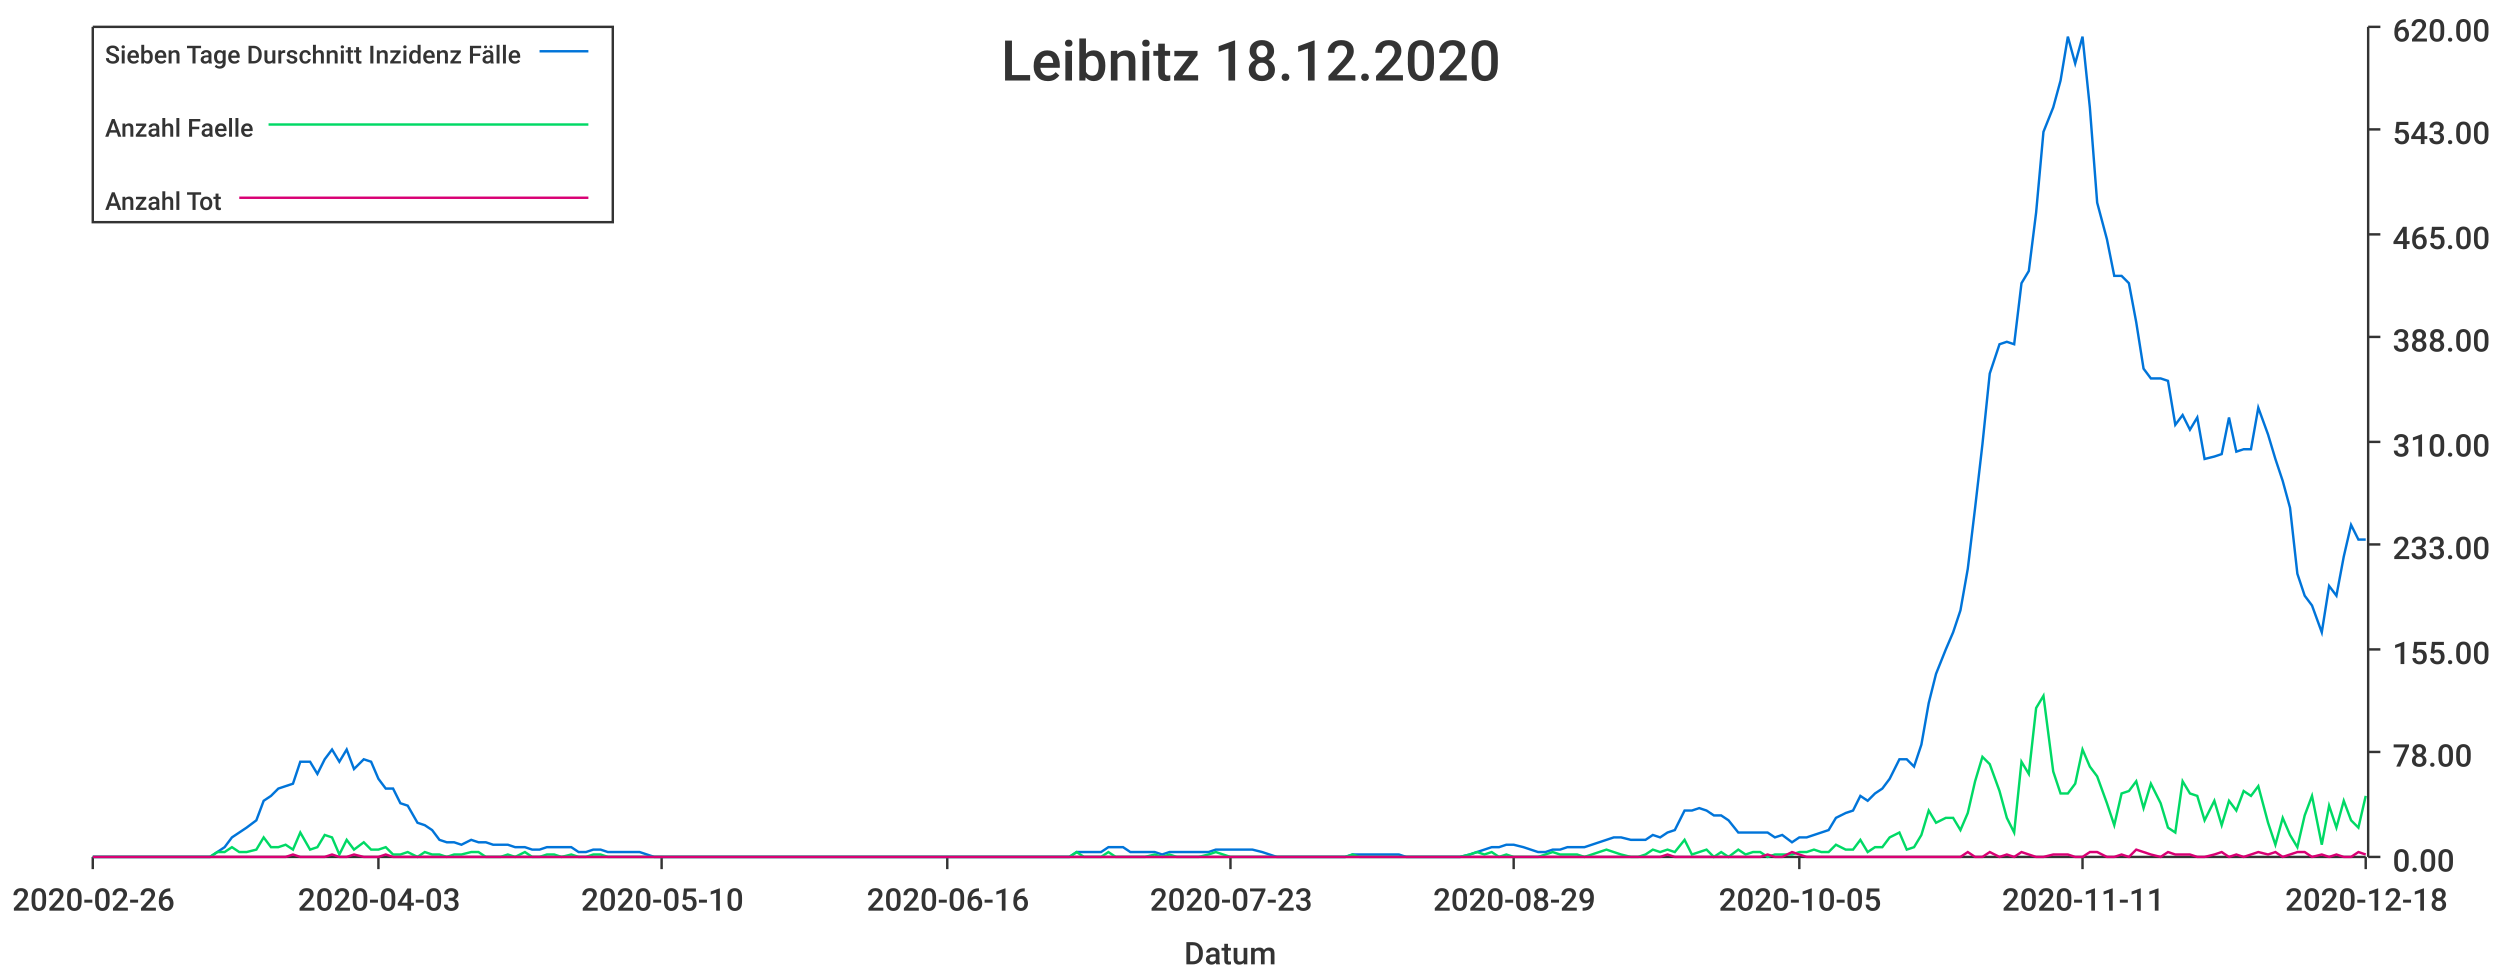
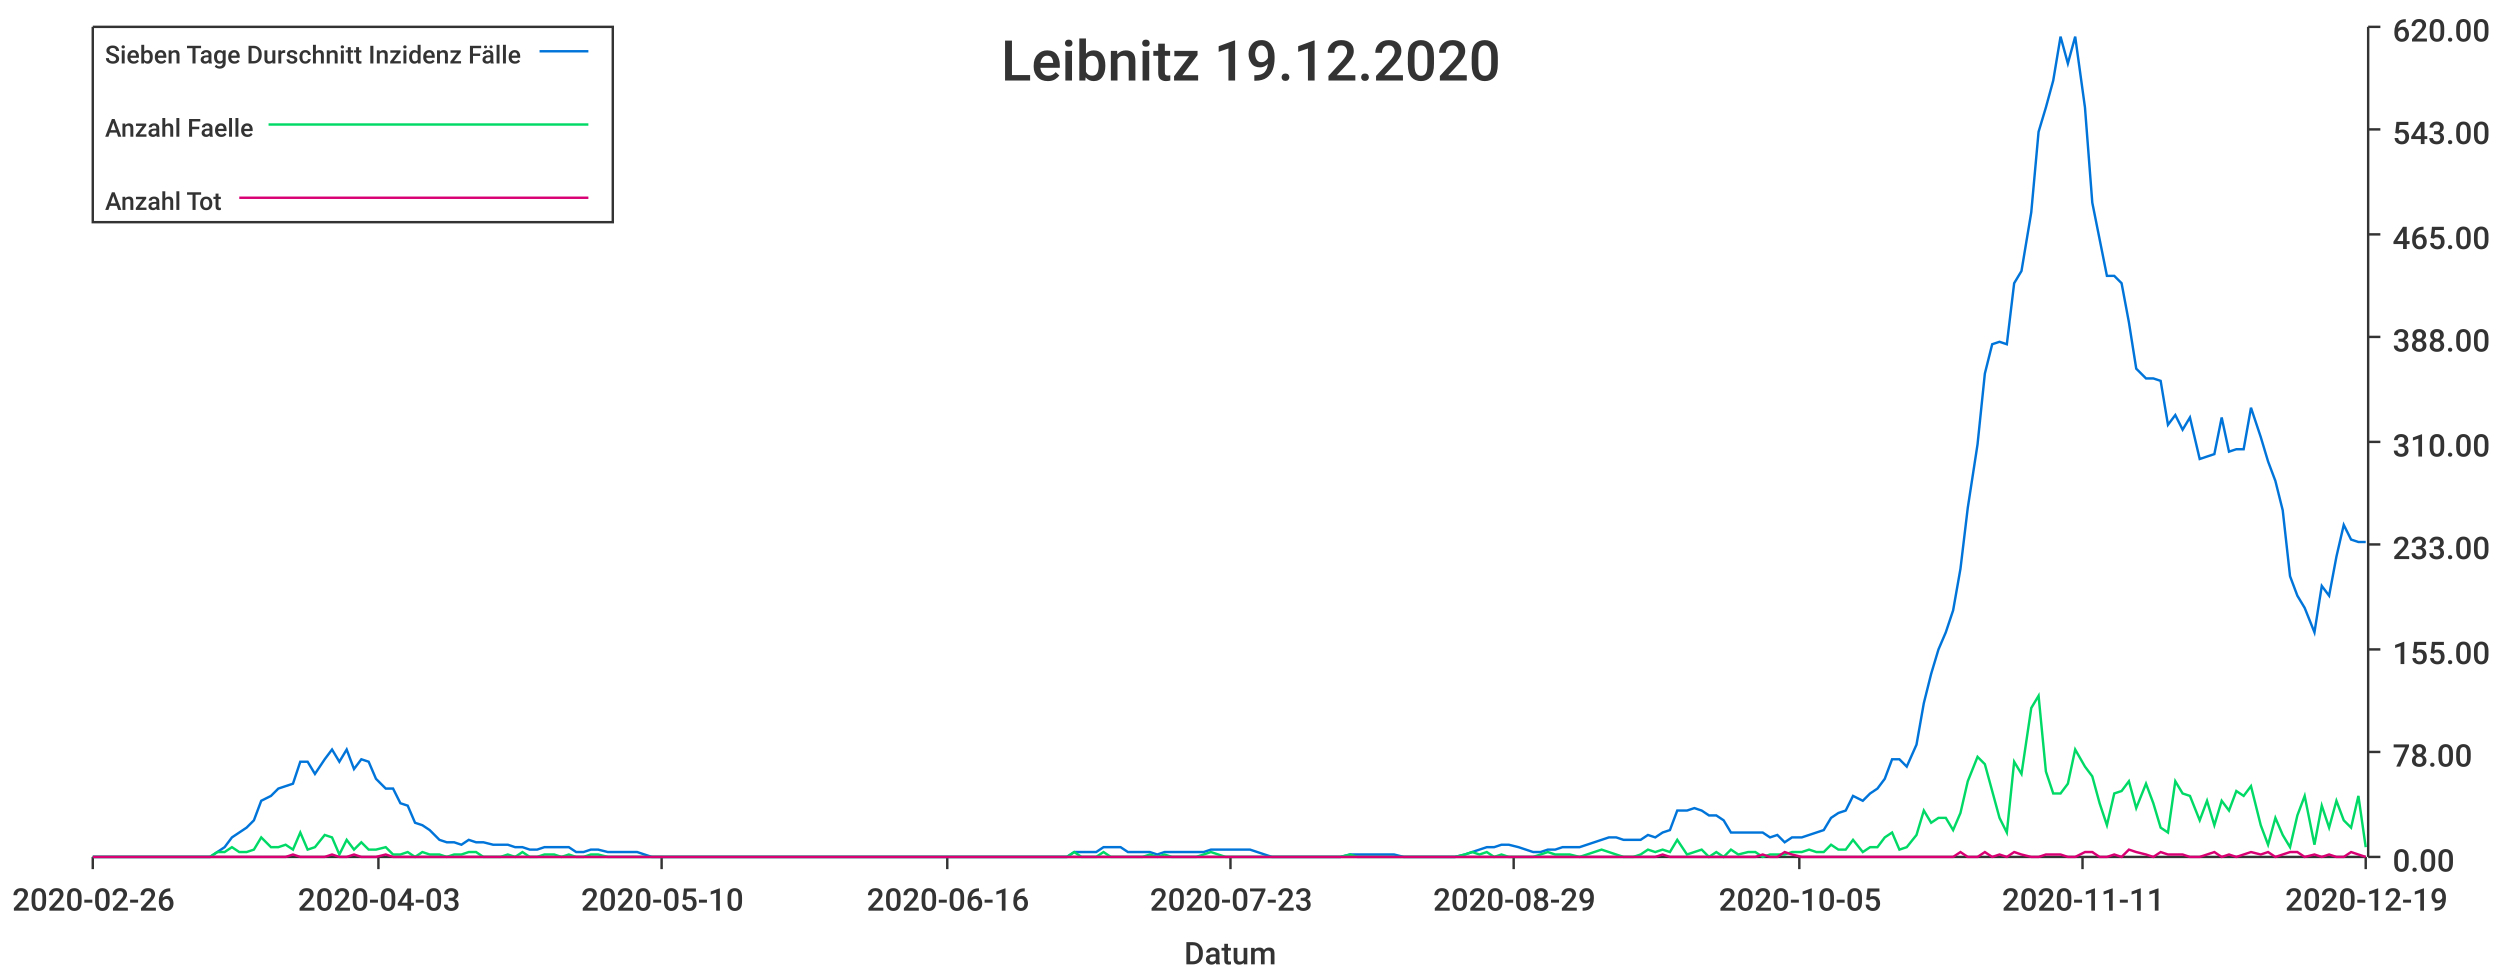
<svg xmlns="http://www.w3.org/2000/svg" width="1024" height="400">\n<path d="M 0 0 L 1024 0 L 1024 400 L 0 400 L 0 0" style="stroke-width:0;stroke:rgba(255,255,255,1.0);fill:rgba(255,255,255,1.0)" />
  <path d="M 38 11 L 969 11 L 969 351 L 38 351 L 38 11" style="stroke-width:0;stroke:rgba(255,255,255,1.0);fill:rgba(255,255,255,1.0)" />
  <path d="M 38 351 L 969 351" style="stroke-width:1;stroke:rgba(51,51,51,1.0);fill:none" />
  <path d="M 38 351 L 38 356" style="stroke-width:1;stroke:rgba(51,51,51,1.0);fill:none" />
  <text x="5" y="373" style="stroke-width:0;stroke:none;fill:rgba(51,51,51,1.0);font-size:12.8px;font-family:'Roboto Medium',sans-serif">2020-02-26</text>
  <path d="M 155 351 L 155 356" style="stroke-width:1;stroke:rgba(51,51,51,1.0);fill:none" />
  <text x="122" y="373" style="stroke-width:0;stroke:none;fill:rgba(51,51,51,1.0);font-size:12.8px;font-family:'Roboto Medium',sans-serif">2020-04-03</text>
  <path d="M 271 351 L 271 356" style="stroke-width:1;stroke:rgba(51,51,51,1.0);fill:none" />
  <text x="238" y="373" style="stroke-width:0;stroke:none;fill:rgba(51,51,51,1.0);font-size:12.8px;font-family:'Roboto Medium',sans-serif">2020-05-10</text>
  <path d="M 388 351 L 388 356" style="stroke-width:1;stroke:rgba(51,51,51,1.0);fill:none" />
  <text x="355" y="373" style="stroke-width:0;stroke:none;fill:rgba(51,51,51,1.0);font-size:12.8px;font-family:'Roboto Medium',sans-serif">2020-06-16</text>
  <path d="M 504 351 L 504 356" style="stroke-width:1;stroke:rgba(51,51,51,1.0);fill:none" />
  <text x="471" y="373" style="stroke-width:0;stroke:none;fill:rgba(51,51,51,1.0);font-size:12.8px;font-family:'Roboto Medium',sans-serif">2020-07-23</text>
  <path d="M 620 351 L 620 356" style="stroke-width:1;stroke:rgba(51,51,51,1.0);fill:none" />
  <text x="587" y="373" style="stroke-width:0;stroke:none;fill:rgba(51,51,51,1.0);font-size:12.8px;font-family:'Roboto Medium',sans-serif">2020-08-29</text>
  <path d="M 737 351 L 737 356" style="stroke-width:1;stroke:rgba(51,51,51,1.0);fill:none" />
  <text x="704" y="373" style="stroke-width:0;stroke:none;fill:rgba(51,51,51,1.0);font-size:12.8px;font-family:'Roboto Medium',sans-serif">2020-10-05</text>
  <path d="M 853 351 L 853 356" style="stroke-width:1;stroke:rgba(51,51,51,1.0);fill:none" />
  <text x="820" y="373" style="stroke-width:0;stroke:none;fill:rgba(51,51,51,1.0);font-size:12.8px;font-family:'Roboto Medium',sans-serif">2020-11-11</text>
  <path d="M 969 351 L 969 356" style="stroke-width:1;stroke:rgba(51,51,51,1.0);fill:none" />
-   <text x="936" y="373" style="stroke-width:0;stroke:none;fill:rgba(51,51,51,1.0);font-size:12.8px;font-family:'Roboto Medium',sans-serif">2020-12-18</text>
+   <text x="936" y="373" style="stroke-width:0;stroke:none;fill:rgba(51,51,51,1.0);font-size:12.8px;font-family:'Roboto Medium',sans-serif">2020-12-19</text>
  <text x="485" y="395" style="stroke-width:0;stroke:none;fill:rgba(51,51,51,1.0);font-size:12.8px;font-family:'Roboto Medium',sans-serif">Datum</text>
  <path d="M 970 351 L 970 11" style="stroke-width:1;stroke:rgba(51,51,51,1.0);fill:none" />
  <path d="M 970 351 L 975 351" style="stroke-width:1;stroke:rgba(51,51,51,1.0);fill:none" />
  <text x="980" y="357" style="stroke-width:0;stroke:none;fill:rgba(51,51,51,1.0);font-size:12.8px;font-family:'Roboto Medium',sans-serif">0.00</text>
  <path d="M 970 308 L 975 308" style="stroke-width:1;stroke:rgba(51,51,51,1.0);fill:none" />
  <text x="980" y="314" style="stroke-width:0;stroke:none;fill:rgba(51,51,51,1.0);font-size:12.8px;font-family:'Roboto Medium',sans-serif">78.00</text>
  <path d="M 970 266 L 975 266" style="stroke-width:1;stroke:rgba(51,51,51,1.0);fill:none" />
  <text x="980" y="272" style="stroke-width:0;stroke:none;fill:rgba(51,51,51,1.0);font-size:12.8px;font-family:'Roboto Medium',sans-serif">155.00</text>
  <path d="M 970 223 L 975 223" style="stroke-width:1;stroke:rgba(51,51,51,1.0);fill:none" />
  <text x="980" y="229" style="stroke-width:0;stroke:none;fill:rgba(51,51,51,1.0);font-size:12.8px;font-family:'Roboto Medium',sans-serif">233.00</text>
  <path d="M 970 181 L 975 181" style="stroke-width:1;stroke:rgba(51,51,51,1.0);fill:none" />
  <text x="980" y="187" style="stroke-width:0;stroke:none;fill:rgba(51,51,51,1.0);font-size:12.8px;font-family:'Roboto Medium',sans-serif">310.00</text>
  <path d="M 970 138 L 975 138" style="stroke-width:1;stroke:rgba(51,51,51,1.0);fill:none" />
  <text x="980" y="144" style="stroke-width:0;stroke:none;fill:rgba(51,51,51,1.0);font-size:12.8px;font-family:'Roboto Medium',sans-serif">388.00</text>
  <path d="M 970 96 L 975 96" style="stroke-width:1;stroke:rgba(51,51,51,1.0);fill:none" />
  <text x="980" y="102" style="stroke-width:0;stroke:none;fill:rgba(51,51,51,1.0);font-size:12.8px;font-family:'Roboto Medium',sans-serif">465.00</text>
  <path d="M 970 53 L 975 53" style="stroke-width:1;stroke:rgba(51,51,51,1.0);fill:none" />
  <text x="980" y="59" style="stroke-width:0;stroke:none;fill:rgba(51,51,51,1.0);font-size:12.8px;font-family:'Roboto Medium',sans-serif">543.00</text>
  <path d="M 970 11 L 975 11" style="stroke-width:1;stroke:rgba(51,51,51,1.0);fill:none" />
  <text x="980" y="17" style="stroke-width:0;stroke:none;fill:rgba(51,51,51,1.0);font-size:12.8px;font-family:'Roboto Medium',sans-serif">620.00</text>
-   <path d="M 38 351 L 42 351 L 45 351 L 48 351 L 51 351 L 54 351 L 57 351 L 61 351 L 64 351 L 67 351 L 70 351 L 73 351 L 76 351 L 79 351 L 83 351 L 86 351 L 89 349 L 92 347 L 95 343 L 98 341 L 101 339 L 105 336 L 108 328 L 111 326 L 114 323 L 117 322 L 120 321 L 123 312 L 127 312 L 130 317 L 133 311 L 136 307 L 139 312 L 142 307 L 145 315 L 149 311 L 152 312 L 155 319 L 158 323 L 161 323 L 164 329 L 167 330 L 171 337 L 174 338 L 177 340 L 180 344 L 183 345 L 186 345 L 189 346 L 193 344 L 196 345 L 199 345 L 202 346 L 205 346 L 208 346 L 211 347 L 215 347 L 218 348 L 221 348 L 224 347 L 227 347 L 230 347 L 234 347 L 237 349 L 240 349 L 243 348 L 246 348 L 249 349 L 252 349 L 256 349 L 259 349 L 262 349 L 265 350 L 268 351 L 271 351 L 274 351 L 278 351 L 281 351 L 284 351 L 287 351 L 290 351 L 293 351 L 296 351 L 300 351 L 303 351 L 306 351 L 309 351 L 312 351 L 315 351 L 318 351 L 322 351 L 325 351 L 328 351 L 331 351 L 334 351 L 337 351 L 340 351 L 344 351 L 347 351 L 350 351 L 353 351 L 356 351 L 359 351 L 362 351 L 366 351 L 369 351 L 372 351 L 375 351 L 378 351 L 381 351 L 384 351 L 388 351 L 391 351 L 394 351 L 397 351 L 400 351 L 403 351 L 406 351 L 410 351 L 413 351 L 416 351 L 419 351 L 422 351 L 425 351 L 429 351 L 432 351 L 435 351 L 438 351 L 441 349 L 444 349 L 447 349 L 451 349 L 454 347 L 457 347 L 460 347 L 463 349 L 466 349 L 469 349 L 473 349 L 476 350 L 479 349 L 482 349 L 485 349 L 488 349 L 491 349 L 495 349 L 498 348 L 501 348 L 504 348 L 507 348 L 510 348 L 513 348 L 517 349 L 520 350 L 523 351 L 526 351 L 529 351 L 532 351 L 535 351 L 539 351 L 542 351 L 545 351 L 548 351 L 551 351 L 554 350 L 557 350 L 561 350 L 564 350 L 567 350 L 570 350 L 573 350 L 576 351 L 579 351 L 583 351 L 586 351 L 589 351 L 592 351 L 595 351 L 598 351 L 602 350 L 605 349 L 608 348 L 611 347 L 614 347 L 617 346 L 620 346 L 624 347 L 627 348 L 630 349 L 633 349 L 636 348 L 639 348 L 642 347 L 646 347 L 649 347 L 652 346 L 655 345 L 658 344 L 661 343 L 664 343 L 668 344 L 671 344 L 674 344 L 677 342 L 680 343 L 683 341 L 686 340 L 690 332 L 693 332 L 696 331 L 699 332 L 702 334 L 705 334 L 708 336 L 712 341 L 715 341 L 718 341 L 721 341 L 724 341 L 727 343 L 730 342 L 734 345 L 737 343 L 740 343 L 743 342 L 746 341 L 749 340 L 752 335 L 756 333 L 759 332 L 762 326 L 765 328 L 768 325 L 771 323 L 774 319 L 778 311 L 781 311 L 784 314 L 787 305 L 790 288 L 793 276 L 797 266 L 800 259 L 803 250 L 806 233 L 809 208 L 812 182 L 815 153 L 819 141 L 822 140 L 825 141 L 828 116 L 831 111 L 834 87 L 837 54 L 841 44 L 844 33 L 847 15 L 850 26 L 853 15 L 856 44 L 859 83 L 863 98 L 866 113 L 869 113 L 872 116 L 875 132 L 878 151 L 881 155 L 885 155 L 888 156 L 891 174 L 894 170 L 897 176 L 900 171 L 903 188 L 907 187 L 910 186 L 913 171 L 916 185 L 919 184 L 922 184 L 925 167 L 929 178 L 932 188 L 935 197 L 938 208 L 941 235 L 944 244 L 947 248 L 951 259 L 954 240 L 957 244 L 960 228 L 963 215 L 966 221 L 969 221" style="stroke-width:1;stroke:rgba(0,116,217,1.0);fill:none" />
-   <path d="M 38 351 L 42 351 L 45 351 L 48 351 L 51 351 L 54 351 L 57 351 L 61 351 L 64 351 L 67 351 L 70 351 L 73 351 L 76 351 L 79 351 L 83 351 L 86 351 L 89 349 L 92 349 L 95 347 L 98 349 L 101 349 L 105 348 L 108 343 L 111 347 L 114 347 L 117 346 L 120 348 L 123 341 L 127 348 L 130 347 L 133 342 L 136 343 L 139 350 L 142 344 L 145 348 L 149 345 L 152 348 L 155 348 L 158 347 L 161 350 L 164 350 L 167 349 L 171 351 L 174 349 L 177 350 L 180 350 L 183 351 L 186 350 L 189 350 L 193 349 L 196 349 L 199 351 L 202 351 L 205 351 L 208 350 L 211 351 L 215 349 L 218 351 L 221 351 L 224 350 L 227 350 L 230 351 L 234 350 L 237 351 L 240 351 L 243 350 L 246 350 L 249 351 L 252 351 L 256 351 L 259 351 L 262 351 L 265 351 L 268 351 L 271 351 L 274 351 L 278 351 L 281 351 L 284 351 L 287 351 L 290 351 L 293 351 L 296 351 L 300 351 L 303 351 L 306 351 L 309 351 L 312 351 L 315 351 L 318 351 L 322 351 L 325 351 L 328 351 L 331 351 L 334 351 L 337 351 L 340 351 L 344 351 L 347 351 L 350 351 L 353 351 L 356 351 L 359 351 L 362 351 L 366 351 L 369 351 L 372 351 L 375 351 L 378 351 L 381 351 L 384 351 L 388 351 L 391 351 L 394 351 L 397 351 L 400 351 L 403 351 L 406 351 L 410 351 L 413 351 L 416 351 L 419 351 L 422 351 L 425 351 L 429 351 L 432 351 L 435 351 L 438 351 L 441 349 L 444 351 L 447 351 L 451 351 L 454 349 L 457 351 L 460 351 L 463 351 L 466 351 L 469 351 L 473 350 L 476 351 L 479 350 L 482 351 L 485 351 L 488 351 L 491 351 L 495 350 L 498 349 L 501 350 L 504 351 L 507 351 L 510 351 L 513 351 L 517 351 L 520 351 L 523 351 L 526 351 L 529 351 L 532 351 L 535 351 L 539 351 L 542 351 L 545 351 L 548 351 L 551 351 L 554 350 L 557 351 L 561 351 L 564 351 L 567 351 L 570 351 L 573 351 L 576 351 L 579 351 L 583 351 L 586 351 L 589 351 L 592 351 L 595 351 L 598 351 L 602 350 L 605 349 L 608 350 L 611 349 L 614 351 L 617 350 L 620 351 L 624 351 L 627 351 L 630 351 L 633 350 L 636 349 L 639 350 L 642 350 L 646 350 L 649 351 L 652 350 L 655 349 L 658 348 L 661 349 L 664 350 L 668 351 L 671 351 L 674 350 L 677 348 L 680 349 L 683 348 L 686 349 L 690 344 L 693 350 L 696 349 L 699 348 L 702 351 L 705 349 L 708 351 L 712 348 L 715 350 L 718 349 L 721 349 L 724 351 L 727 350 L 730 350 L 734 350 L 737 349 L 740 349 L 743 348 L 746 349 L 749 349 L 752 346 L 756 348 L 759 348 L 762 344 L 765 349 L 768 347 L 771 347 L 774 343 L 778 341 L 781 348 L 784 347 L 787 342 L 790 332 L 793 337 L 797 335 L 800 335 L 803 340 L 806 333 L 809 320 L 812 310 L 815 313 L 819 324 L 822 335 L 825 341 L 828 312 L 831 317 L 834 290 L 837 285 L 841 316 L 844 325 L 847 325 L 850 321 L 853 307 L 856 314 L 859 318 L 863 329 L 866 338 L 869 325 L 872 324 L 875 320 L 878 331 L 881 321 L 885 329 L 888 339 L 891 341 L 894 320 L 897 325 L 900 326 L 903 336 L 907 328 L 910 338 L 913 328 L 916 332 L 919 324 L 922 326 L 925 322 L 929 337 L 932 346 L 935 335 L 938 342 L 941 347 L 944 334 L 947 326 L 951 346 L 954 330 L 957 339 L 960 328 L 963 336 L 966 339 L 969 326" style="stroke-width:1;stroke:rgba(0,217,101,1.0);fill:none" />
-   <path d="M 38 351 L 42 351 L 45 351 L 48 351 L 51 351 L 54 351 L 57 351 L 61 351 L 64 351 L 67 351 L 70 351 L 73 351 L 76 351 L 79 351 L 83 351 L 86 351 L 89 351 L 92 351 L 95 351 L 98 351 L 101 351 L 105 351 L 108 351 L 111 351 L 114 351 L 117 351 L 120 350 L 123 351 L 127 351 L 130 351 L 133 351 L 136 350 L 139 351 L 142 351 L 145 350 L 149 351 L 152 351 L 155 351 L 158 350 L 161 351 L 164 351 L 167 351 L 171 351 L 174 351 L 177 351 L 180 351 L 183 351 L 186 351 L 189 351 L 193 351 L 196 351 L 199 351 L 202 351 L 205 351 L 208 351 L 211 351 L 215 351 L 218 351 L 221 351 L 224 351 L 227 351 L 230 351 L 234 351 L 237 351 L 240 351 L 243 351 L 246 351 L 249 351 L 252 351 L 256 351 L 259 351 L 262 351 L 265 351 L 268 351 L 271 351 L 274 351 L 278 351 L 281 351 L 284 351 L 287 351 L 290 351 L 293 351 L 296 351 L 300 351 L 303 351 L 306 351 L 309 351 L 312 351 L 315 351 L 318 351 L 322 351 L 325 351 L 328 351 L 331 351 L 334 351 L 337 351 L 340 351 L 344 351 L 347 351 L 350 351 L 353 351 L 356 351 L 359 351 L 362 351 L 366 351 L 369 351 L 372 351 L 375 351 L 378 351 L 381 351 L 384 351 L 388 351 L 391 351 L 394 351 L 397 351 L 400 351 L 403 351 L 406 351 L 410 351 L 413 351 L 416 351 L 419 351 L 422 351 L 425 351 L 429 351 L 432 351 L 435 351 L 438 351 L 441 351 L 444 351 L 447 351 L 451 351 L 454 351 L 457 351 L 460 351 L 463 351 L 466 351 L 469 351 L 473 351 L 476 351 L 479 351 L 482 351 L 485 351 L 488 351 L 491 351 L 495 351 L 498 351 L 501 351 L 504 351 L 507 351 L 510 351 L 513 351 L 517 351 L 520 351 L 523 351 L 526 351 L 529 351 L 532 351 L 535 351 L 539 351 L 542 351 L 545 351 L 548 351 L 551 351 L 554 351 L 557 351 L 561 351 L 564 351 L 567 351 L 570 351 L 573 351 L 576 351 L 579 351 L 583 351 L 586 351 L 589 351 L 592 351 L 595 351 L 598 351 L 602 351 L 605 351 L 608 351 L 611 351 L 614 351 L 617 351 L 620 351 L 624 351 L 627 351 L 630 351 L 633 351 L 636 351 L 639 351 L 642 351 L 646 351 L 649 351 L 652 351 L 655 351 L 658 351 L 661 351 L 664 351 L 668 351 L 671 351 L 674 351 L 677 351 L 680 351 L 683 350 L 686 351 L 690 351 L 693 351 L 696 351 L 699 351 L 702 351 L 705 351 L 708 351 L 712 351 L 715 351 L 718 351 L 721 351 L 724 350 L 727 351 L 730 351 L 734 349 L 737 350 L 740 351 L 743 351 L 746 351 L 749 351 L 752 351 L 756 351 L 759 351 L 762 351 L 765 351 L 768 351 L 771 351 L 774 351 L 778 351 L 781 351 L 784 351 L 787 351 L 790 351 L 793 351 L 797 351 L 800 351 L 803 351 L 806 349 L 809 351 L 812 351 L 815 349 L 819 351 L 822 350 L 825 351 L 828 349 L 831 350 L 834 351 L 837 351 L 841 350 L 844 350 L 847 350 L 850 351 L 853 351 L 856 349 L 859 349 L 863 351 L 866 351 L 869 350 L 872 351 L 875 348 L 878 349 L 881 350 L 885 351 L 888 349 L 891 350 L 894 350 L 897 350 L 900 351 L 903 351 L 907 350 L 910 349 L 913 351 L 916 350 L 919 351 L 922 350 L 925 349 L 929 350 L 932 349 L 935 351 L 938 350 L 941 349 L 944 349 L 947 351 L 951 350 L 954 351 L 957 350 L 960 351 L 963 351 L 966 349 L 969 350" style="stroke-width:1;stroke:rgba(217,0,116,1.0);fill:none" />
-   <text x="410" y="33" style="stroke-width:0;stroke:none;fill:rgba(51,51,51,1.0);font-size:23.0px;font-family:'Roboto Medium',sans-serif">Leibnitz 18.12.2020</text>
+   <path d="M 38 351 L 42 351 L 45 351 L 48 351 L 51 351 L 54 351 L 57 351 L 60 351 L 64 351 L 67 351 L 70 351 L 73 351 L 76 351 L 79 351 L 82 351 L 86 351 L 89 349 L 92 347 L 95 343 L 98 341 L 101 339 L 104 336 L 107 328 L 111 326 L 114 323 L 117 322 L 120 321 L 123 312 L 126 312 L 129 317 L 133 311 L 136 307 L 139 312 L 142 307 L 145 315 L 148 311 L 151 312 L 154 319 L 158 323 L 161 323 L 164 329 L 167 330 L 170 337 L 173 338 L 176 340 L 180 344 L 183 345 L 186 345 L 189 346 L 192 344 L 195 345 L 198 345 L 202 346 L 205 346 L 208 346 L 211 347 L 214 347 L 217 348 L 220 348 L 223 347 L 227 347 L 230 347 L 233 347 L 236 349 L 239 349 L 242 348 L 245 348 L 249 349 L 252 349 L 255 349 L 258 349 L 261 349 L 264 350 L 267 351 L 270 351 L 274 351 L 277 351 L 280 351 L 283 351 L 286 351 L 289 351 L 292 351 L 296 351 L 299 351 L 302 351 L 305 351 L 308 351 L 311 351 L 314 351 L 317 351 L 321 351 L 324 351 L 327 351 L 330 351 L 333 351 L 336 351 L 339 351 L 343 351 L 346 351 L 349 351 L 352 351 L 355 351 L 358 351 L 361 351 L 365 351 L 368 351 L 371 351 L 374 351 L 377 351 L 380 351 L 383 351 L 386 351 L 390 351 L 393 351 L 396 351 L 399 351 L 402 351 L 405 351 L 408 351 L 412 351 L 415 351 L 418 351 L 421 351 L 424 351 L 427 351 L 430 351 L 433 351 L 437 351 L 440 349 L 443 349 L 446 349 L 449 349 L 452 347 L 455 347 L 459 347 L 462 349 L 465 349 L 468 349 L 471 349 L 474 350 L 477 349 L 480 349 L 484 349 L 487 349 L 490 349 L 493 349 L 496 348 L 499 348 L 502 348 L 506 348 L 509 348 L 512 348 L 515 349 L 518 350 L 521 351 L 524 351 L 528 351 L 531 351 L 534 351 L 537 351 L 540 351 L 543 351 L 546 351 L 549 351 L 553 350 L 556 350 L 559 350 L 562 350 L 565 350 L 568 350 L 571 350 L 575 351 L 578 351 L 581 351 L 584 351 L 587 351 L 590 351 L 593 351 L 596 351 L 600 350 L 603 349 L 606 348 L 609 347 L 612 347 L 615 346 L 618 346 L 622 347 L 625 348 L 628 349 L 631 349 L 634 348 L 637 348 L 640 347 L 643 347 L 647 347 L 650 346 L 653 345 L 656 344 L 659 343 L 662 343 L 665 344 L 669 344 L 672 344 L 675 342 L 678 343 L 681 341 L 684 340 L 687 332 L 691 332 L 694 331 L 697 332 L 700 334 L 703 334 L 706 336 L 709 341 L 712 341 L 716 341 L 719 341 L 722 341 L 725 343 L 728 342 L 731 345 L 734 343 L 738 343 L 741 342 L 744 341 L 747 340 L 750 335 L 753 333 L 756 332 L 759 326 L 763 328 L 766 325 L 769 323 L 772 319 L 775 311 L 778 311 L 781 314 L 785 305 L 788 288 L 791 276 L 794 266 L 797 259 L 800 250 L 803 233 L 806 208 L 810 182 L 813 153 L 816 141 L 819 140 L 822 141 L 825 116 L 828 111 L 832 87 L 835 54 L 838 44 L 841 33 L 844 15 L 847 26 L 850 15 L 854 44 L 857 83 L 860 98 L 863 113 L 866 113 L 869 116 L 872 132 L 875 151 L 879 155 L 882 155 L 885 156 L 888 174 L 891 170 L 894 176 L 897 171 L 901 188 L 904 187 L 907 186 L 910 171 L 913 185 L 916 184 L 919 184 L 922 167 L 926 179 L 929 189 L 932 197 L 935 209 L 938 236 L 941 244 L 944 249 L 948 259 L 951 240 L 954 244 L 957 228 L 960 215 L 963 221 L 966 222 L 969 222" style="stroke-width:1;stroke:rgba(0,116,217,1.0);fill:none" />
+   <path d="M 38 351 L 42 351 L 45 351 L 48 351 L 51 351 L 54 351 L 57 351 L 60 351 L 64 351 L 67 351 L 70 351 L 73 351 L 76 351 L 79 351 L 82 351 L 86 351 L 89 349 L 92 349 L 95 347 L 98 349 L 101 349 L 104 348 L 107 343 L 111 347 L 114 347 L 117 346 L 120 348 L 123 341 L 126 348 L 129 347 L 133 342 L 136 343 L 139 350 L 142 344 L 145 348 L 148 345 L 151 348 L 154 348 L 158 347 L 161 350 L 164 350 L 167 349 L 170 351 L 173 349 L 176 350 L 180 350 L 183 351 L 186 350 L 189 350 L 192 349 L 195 349 L 198 351 L 202 351 L 205 351 L 208 350 L 211 351 L 214 349 L 217 351 L 220 351 L 223 350 L 227 350 L 230 351 L 233 350 L 236 351 L 239 351 L 242 350 L 245 350 L 249 351 L 252 351 L 255 351 L 258 351 L 261 351 L 264 351 L 267 351 L 270 351 L 274 351 L 277 351 L 280 351 L 283 351 L 286 351 L 289 351 L 292 351 L 296 351 L 299 351 L 302 351 L 305 351 L 308 351 L 311 351 L 314 351 L 317 351 L 321 351 L 324 351 L 327 351 L 330 351 L 333 351 L 336 351 L 339 351 L 343 351 L 346 351 L 349 351 L 352 351 L 355 351 L 358 351 L 361 351 L 365 351 L 368 351 L 371 351 L 374 351 L 377 351 L 380 351 L 383 351 L 386 351 L 390 351 L 393 351 L 396 351 L 399 351 L 402 351 L 405 351 L 408 351 L 412 351 L 415 351 L 418 351 L 421 351 L 424 351 L 427 351 L 430 351 L 433 351 L 437 351 L 440 349 L 443 351 L 446 351 L 449 351 L 452 349 L 455 351 L 459 351 L 462 351 L 465 351 L 468 351 L 471 350 L 474 351 L 477 350 L 480 351 L 484 351 L 487 351 L 490 351 L 493 350 L 496 349 L 499 350 L 502 351 L 506 351 L 509 351 L 512 351 L 515 351 L 518 351 L 521 351 L 524 351 L 528 351 L 531 351 L 534 351 L 537 351 L 540 351 L 543 351 L 546 351 L 549 351 L 553 350 L 556 351 L 559 351 L 562 351 L 565 351 L 568 351 L 571 351 L 575 351 L 578 351 L 581 351 L 584 351 L 587 351 L 590 351 L 593 351 L 596 351 L 600 350 L 603 349 L 606 350 L 609 349 L 612 351 L 615 350 L 618 351 L 622 351 L 625 351 L 628 351 L 631 350 L 634 349 L 637 350 L 640 350 L 643 350 L 647 351 L 650 350 L 653 349 L 656 348 L 659 349 L 662 350 L 665 351 L 669 351 L 672 350 L 675 348 L 678 349 L 681 348 L 684 349 L 687 344 L 691 350 L 694 349 L 697 348 L 700 351 L 703 349 L 706 351 L 709 348 L 712 350 L 716 349 L 719 349 L 722 351 L 725 350 L 728 350 L 731 350 L 734 349 L 738 349 L 741 348 L 744 349 L 747 349 L 750 346 L 753 348 L 756 348 L 759 344 L 763 349 L 766 347 L 769 347 L 772 343 L 775 341 L 778 348 L 781 347 L 785 342 L 788 332 L 791 337 L 794 335 L 797 335 L 800 340 L 803 333 L 806 320 L 810 310 L 813 313 L 816 324 L 819 335 L 822 341 L 825 312 L 828 317 L 832 290 L 835 285 L 838 316 L 841 325 L 844 325 L 847 321 L 850 307 L 854 314 L 857 318 L 860 329 L 863 338 L 866 325 L 869 324 L 872 320 L 875 331 L 879 321 L 882 329 L 885 339 L 888 341 L 891 320 L 894 325 L 897 326 L 901 336 L 904 328 L 907 338 L 910 328 L 913 332 L 916 324 L 919 326 L 922 322 L 926 338 L 929 346 L 932 335 L 935 342 L 938 347 L 941 334 L 944 326 L 948 346 L 951 330 L 954 339 L 957 328 L 960 336 L 963 339 L 966 326 L 969 347" style="stroke-width:1;stroke:rgba(0,217,101,1.0);fill:none" />
+   <path d="M 38 351 L 42 351 L 45 351 L 48 351 L 51 351 L 54 351 L 57 351 L 60 351 L 64 351 L 67 351 L 70 351 L 73 351 L 76 351 L 79 351 L 82 351 L 86 351 L 89 351 L 92 351 L 95 351 L 98 351 L 101 351 L 104 351 L 107 351 L 111 351 L 114 351 L 117 351 L 120 350 L 123 351 L 126 351 L 129 351 L 133 351 L 136 350 L 139 351 L 142 351 L 145 350 L 148 351 L 151 351 L 154 351 L 158 350 L 161 351 L 164 351 L 167 351 L 170 351 L 173 351 L 176 351 L 180 351 L 183 351 L 186 351 L 189 351 L 192 351 L 195 351 L 198 351 L 202 351 L 205 351 L 208 351 L 211 351 L 214 351 L 217 351 L 220 351 L 223 351 L 227 351 L 230 351 L 233 351 L 236 351 L 239 351 L 242 351 L 245 351 L 249 351 L 252 351 L 255 351 L 258 351 L 261 351 L 264 351 L 267 351 L 270 351 L 274 351 L 277 351 L 280 351 L 283 351 L 286 351 L 289 351 L 292 351 L 296 351 L 299 351 L 302 351 L 305 351 L 308 351 L 311 351 L 314 351 L 317 351 L 321 351 L 324 351 L 327 351 L 330 351 L 333 351 L 336 351 L 339 351 L 343 351 L 346 351 L 349 351 L 352 351 L 355 351 L 358 351 L 361 351 L 365 351 L 368 351 L 371 351 L 374 351 L 377 351 L 380 351 L 383 351 L 386 351 L 390 351 L 393 351 L 396 351 L 399 351 L 402 351 L 405 351 L 408 351 L 412 351 L 415 351 L 418 351 L 421 351 L 424 351 L 427 351 L 430 351 L 433 351 L 437 351 L 440 351 L 443 351 L 446 351 L 449 351 L 452 351 L 455 351 L 459 351 L 462 351 L 465 351 L 468 351 L 471 351 L 474 351 L 477 351 L 480 351 L 484 351 L 487 351 L 490 351 L 493 351 L 496 351 L 499 351 L 502 351 L 506 351 L 509 351 L 512 351 L 515 351 L 518 351 L 521 351 L 524 351 L 528 351 L 531 351 L 534 351 L 537 351 L 540 351 L 543 351 L 546 351 L 549 351 L 553 351 L 556 351 L 559 351 L 562 351 L 565 351 L 568 351 L 571 351 L 575 351 L 578 351 L 581 351 L 584 351 L 587 351 L 590 351 L 593 351 L 596 351 L 600 351 L 603 351 L 606 351 L 609 351 L 612 351 L 615 351 L 618 351 L 622 351 L 625 351 L 628 351 L 631 351 L 634 351 L 637 351 L 640 351 L 643 351 L 647 351 L 650 351 L 653 351 L 656 351 L 659 351 L 662 351 L 665 351 L 669 351 L 672 351 L 675 351 L 678 351 L 681 350 L 684 351 L 687 351 L 691 351 L 694 351 L 697 351 L 700 351 L 703 351 L 706 351 L 709 351 L 712 351 L 716 351 L 719 351 L 722 350 L 725 351 L 728 351 L 731 349 L 734 350 L 738 351 L 741 351 L 744 351 L 747 351 L 750 351 L 753 351 L 756 351 L 759 351 L 763 351 L 766 351 L 769 351 L 772 351 L 775 351 L 778 351 L 781 351 L 785 351 L 788 351 L 791 351 L 794 351 L 797 351 L 800 351 L 803 349 L 806 351 L 810 351 L 813 349 L 816 351 L 819 350 L 822 351 L 825 349 L 828 350 L 832 351 L 835 351 L 838 350 L 841 350 L 844 350 L 847 351 L 850 351 L 854 349 L 857 349 L 860 351 L 863 351 L 866 350 L 869 351 L 872 348 L 875 349 L 879 350 L 882 351 L 885 349 L 888 350 L 891 350 L 894 350 L 897 351 L 901 351 L 904 350 L 907 349 L 910 351 L 913 350 L 916 351 L 919 350 L 922 349 L 926 350 L 929 349 L 932 351 L 935 350 L 938 349 L 941 349 L 944 351 L 948 350 L 951 351 L 954 350 L 957 351 L 960 351 L 963 349 L 966 350 L 969 351" style="stroke-width:1;stroke:rgba(217,0,116,1.0);fill:none" />
+   <text x="410" y="33" style="stroke-width:0;stroke:none;fill:rgba(51,51,51,1.0);font-size:23.0px;font-family:'Roboto Medium',sans-serif">Leibnitz 19.12.2020</text>
  <path d="M 38 11 L 251 11 L 251 91 L 38 91 L 38 11" style="stroke-width:1;stroke:rgba(51,51,51,1.0);fill:rgba(255,255,255,1.0)" />
  <text x="43" y="26" style="stroke-width:0;stroke:none;fill:rgba(51,51,51,1.0);font-size:10.2px;font-family:'Roboto Medium',sans-serif">Sieben Tage Durschnitt Inzidenz Fälle</text>
  <path d="M 221 21 L 241 21" style="stroke-width:1;stroke:rgba(0,116,217,1.0);fill:none" />
  <text x="43" y="56" style="stroke-width:0;stroke:none;fill:rgba(51,51,51,1.0);font-size:10.2px;font-family:'Roboto Medium',sans-serif">Anzahl Faelle</text>
  <path d="M 110 51 L 241 51" style="stroke-width:1;stroke:rgba(0,217,101,1.0);fill:none" />
  <text x="43" y="86" style="stroke-width:0;stroke:none;fill:rgba(51,51,51,1.0);font-size:10.2px;font-family:'Roboto Medium',sans-serif">Anzahl Tot</text>
  <path d="M 98 81 L 241 81" style="stroke-width:1;stroke:rgba(217,0,116,1.0);fill:none" />
</svg>
